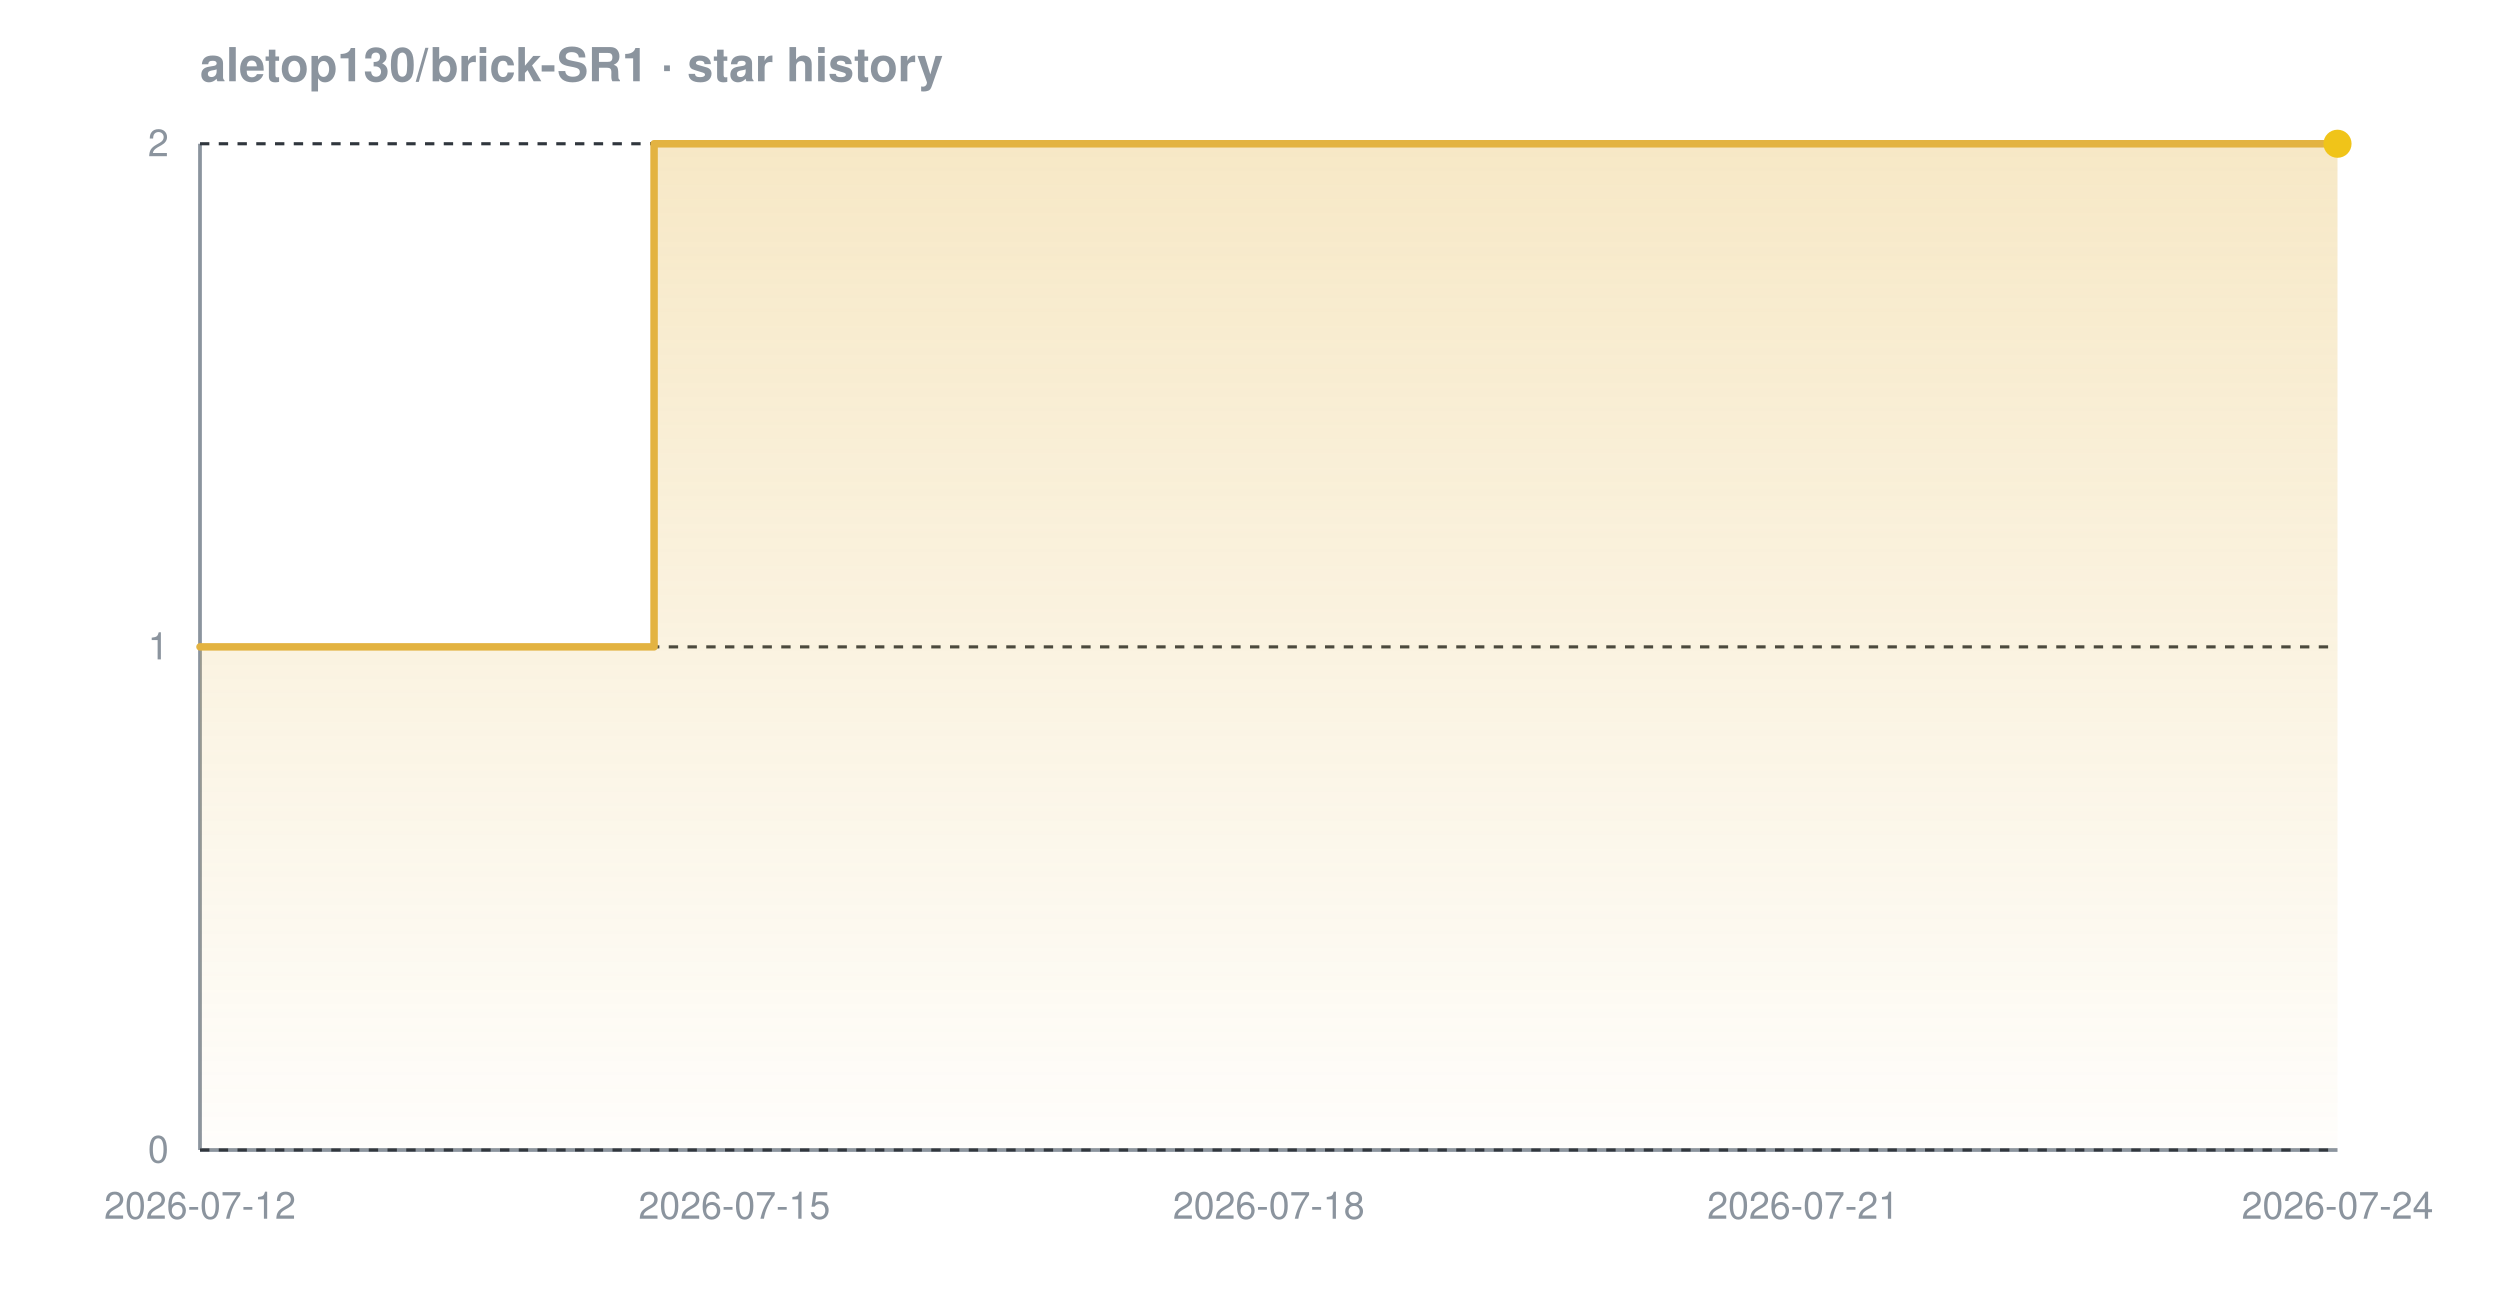
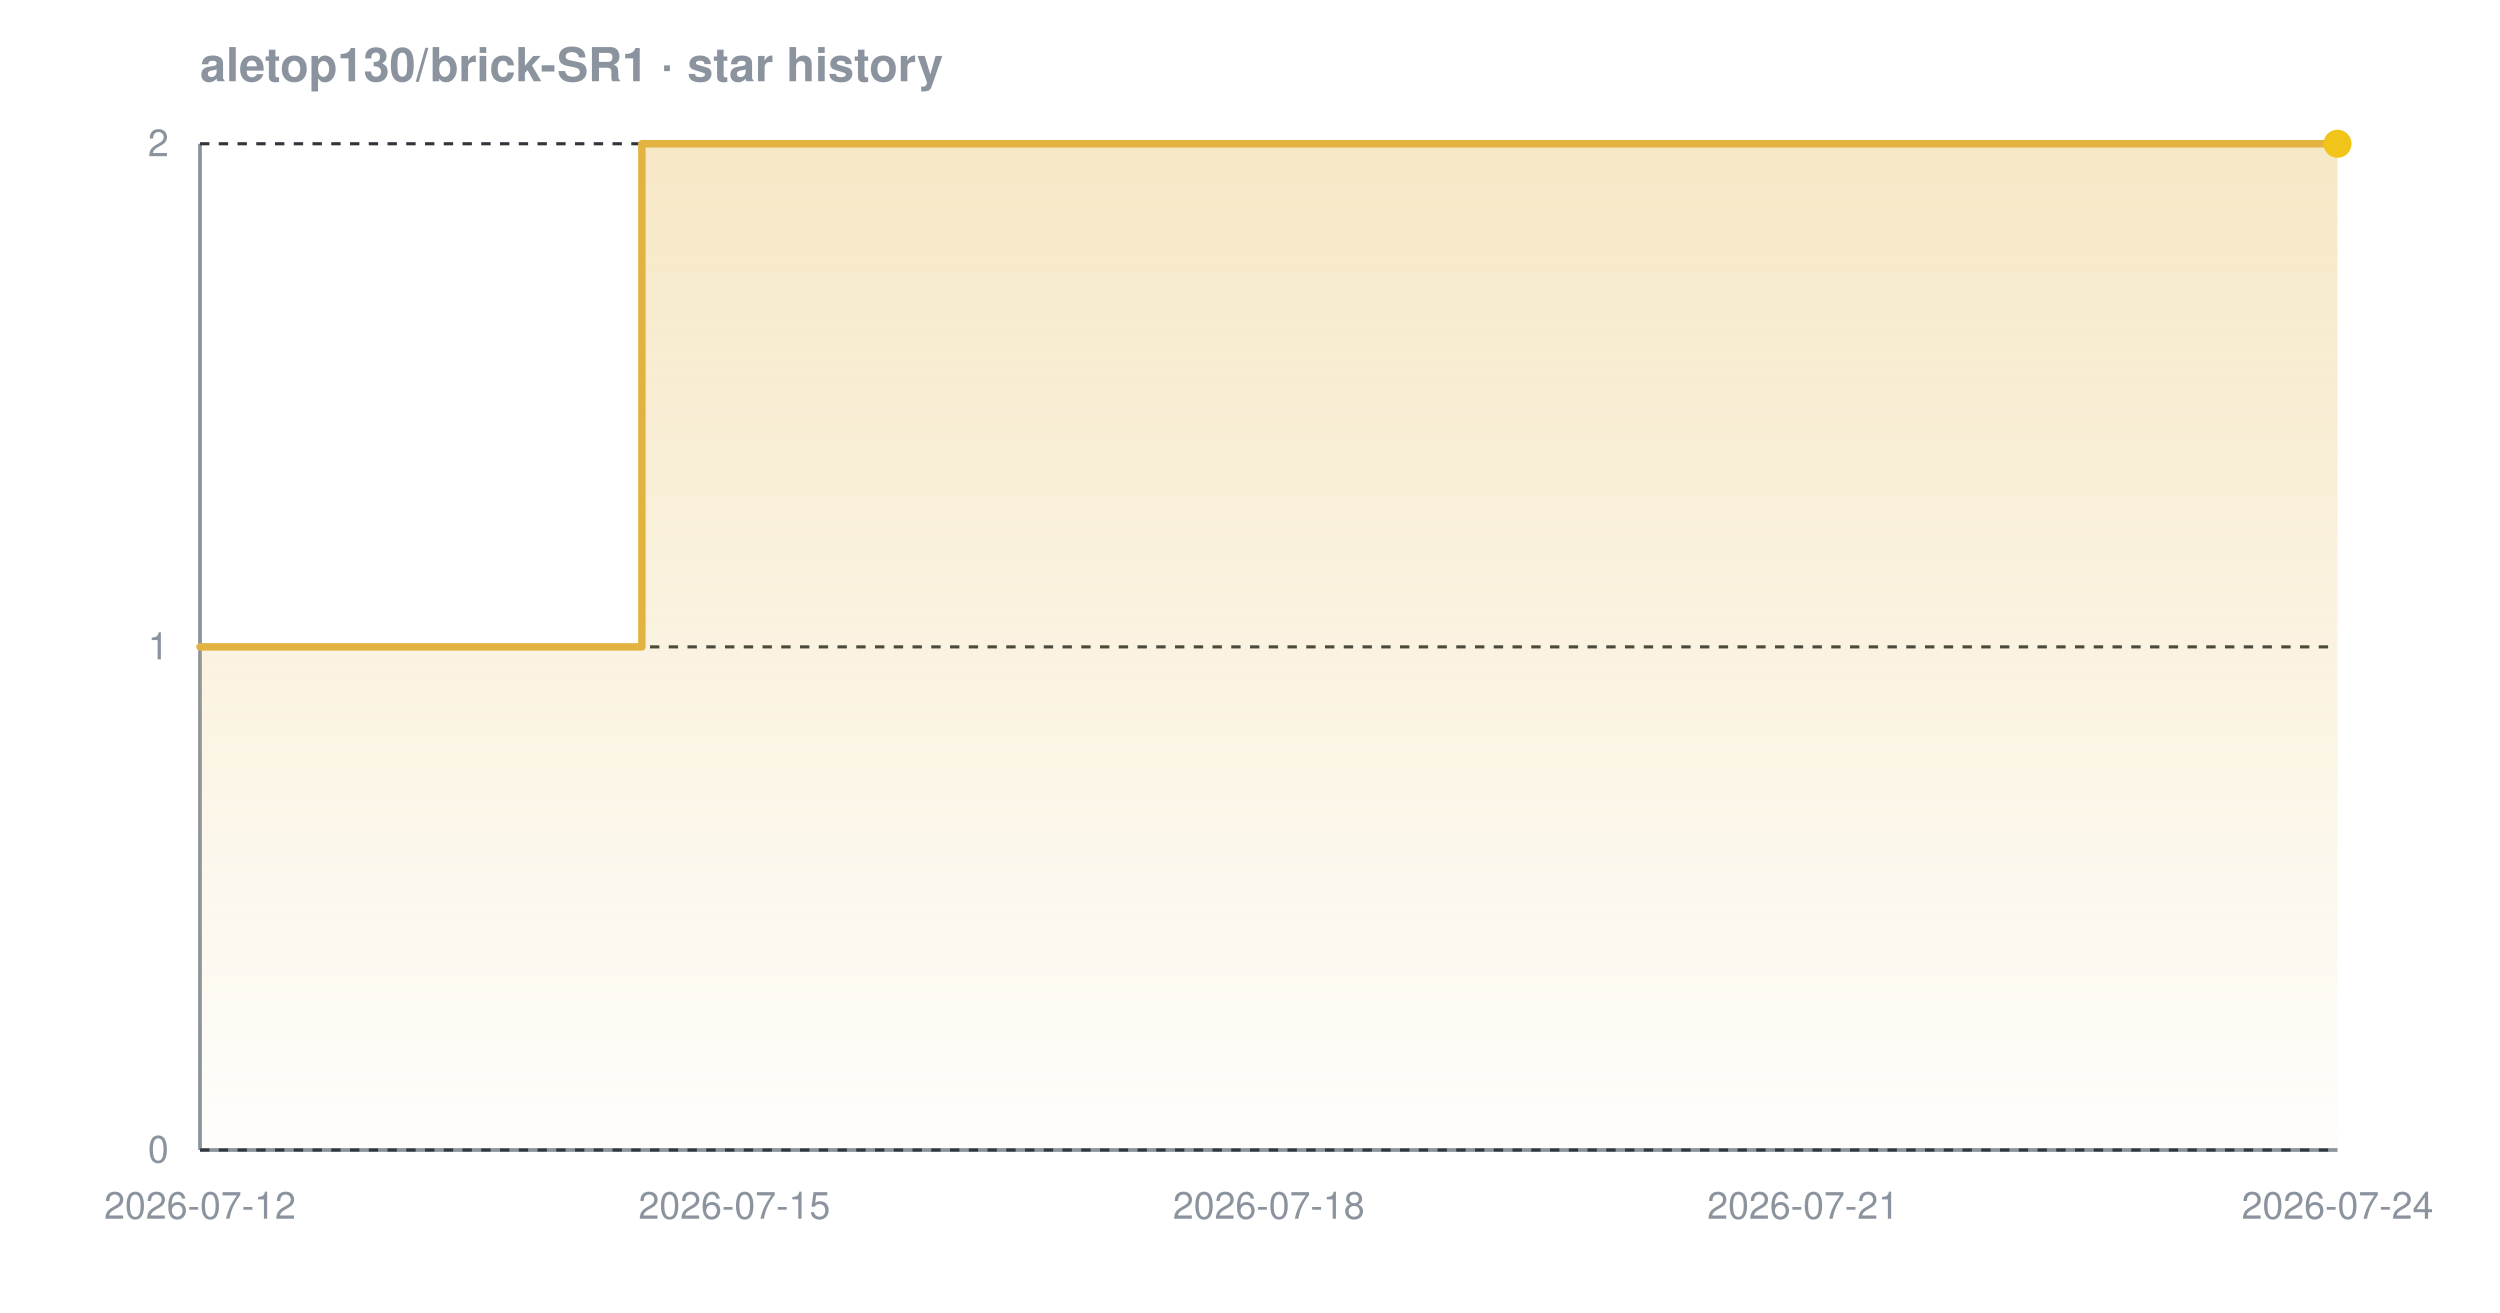
<svg xmlns="http://www.w3.org/2000/svg" width="800" height="420" viewBox="0 0 800 420" font-family="-apple-system,BlinkMacSystemFont,'Segoe UI',Helvetica,Arial,sans-serif" role="img" aria-label="Star history chart for aletop130/brick-SR1">
  <defs>
    <linearGradient id="grad-dark" x1="0" y1="0" x2="0" y2="1">
      <stop offset="0%" stop-color="#e3b341" stop-opacity="0.30" />
      <stop offset="100%" stop-color="#e3b341" stop-opacity="0.02" />
    </linearGradient>
  </defs>
  <text x="64" y="26" font-size="15" font-weight="600" fill="#8b949e">aletop130/brick-SR1 · star history</text>
  <line x1="64" y1="368" x2="748" y2="368" stroke="#8b949e" stroke-width="1.2" />
  <line x1="64" y1="46" x2="64" y2="368" stroke="#8b949e" stroke-width="1.2" />
  <line x1="64" y1="368.0" x2="748" y2="368.0" stroke="#30363d" stroke-width="1" stroke-dasharray="3 3" />
  <line x1="64" y1="207.0" x2="748" y2="207.0" stroke="#30363d" stroke-width="1" stroke-dasharray="3 3" />
  <line x1="64" y1="46.0" x2="748" y2="46.0" stroke="#30363d" stroke-width="1" stroke-dasharray="3 3" />
-   <path d="M 64.0 207.0 L 209.3 207.0 L 209.3 46.0 L 748.0 46.0 L 748.0 46.0 L 748.0 368.0 L 64.0 368.0 Z" fill="url(#grad-dark)" />
-   <path d="M 64.0 207.0 L 209.3 207.0 L 209.3 46.0 L 748.0 46.0 L 748.0 46.0" fill="none" stroke="#e3b341" stroke-width="2.4" stroke-linejoin="round" stroke-linecap="round" />
+   <path d="M 64.0 207.0 L 205.4 207.0 L 205.4 46.0 L 748.0 46.0 L 748.0 46.0 L 748.0 368.0 L 64.0 368.0 Z" fill="url(#grad-dark)" />
+   <path d="M 64.0 207.0 L 205.4 207.0 L 205.4 46.0 L 748.0 46.0 L 748.0 46.0" fill="none" stroke="#e3b341" stroke-width="2.4" stroke-linejoin="round" stroke-linecap="round" />
  <circle cx="748.0" cy="46.0" r="4.5" fill="#f0c419" />
  <text x="54" y="372.0" text-anchor="end" font-size="12" fill="#8b949e">0</text>
  <text x="54" y="211.0" text-anchor="end" font-size="12" fill="#8b949e">1</text>
  <text x="54" y="50.0" text-anchor="end" font-size="12" fill="#8b949e">2</text>
  <text x="64.0" y="390" text-anchor="middle" font-size="12" fill="#8b949e">2026-07-12</text>
  <text x="235.0" y="390" text-anchor="middle" font-size="12" fill="#8b949e">2026-07-15</text>
  <text x="406.0" y="390" text-anchor="middle" font-size="12" fill="#8b949e">2026-07-18</text>
  <text x="577.0" y="390" text-anchor="middle" font-size="12" fill="#8b949e">2026-07-21</text>
  <text x="748.0" y="390" text-anchor="middle" font-size="12" fill="#8b949e">2026-07-24</text>
</svg>
